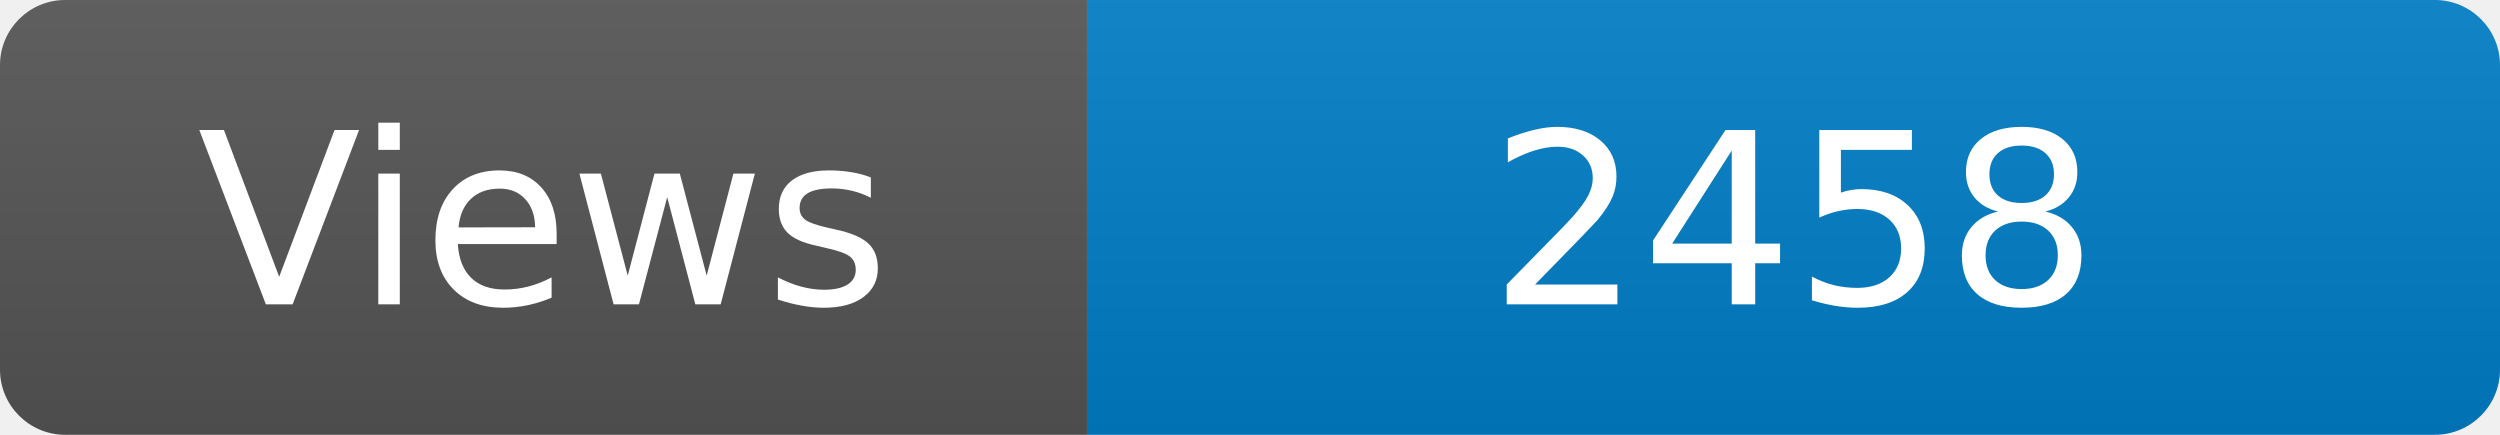
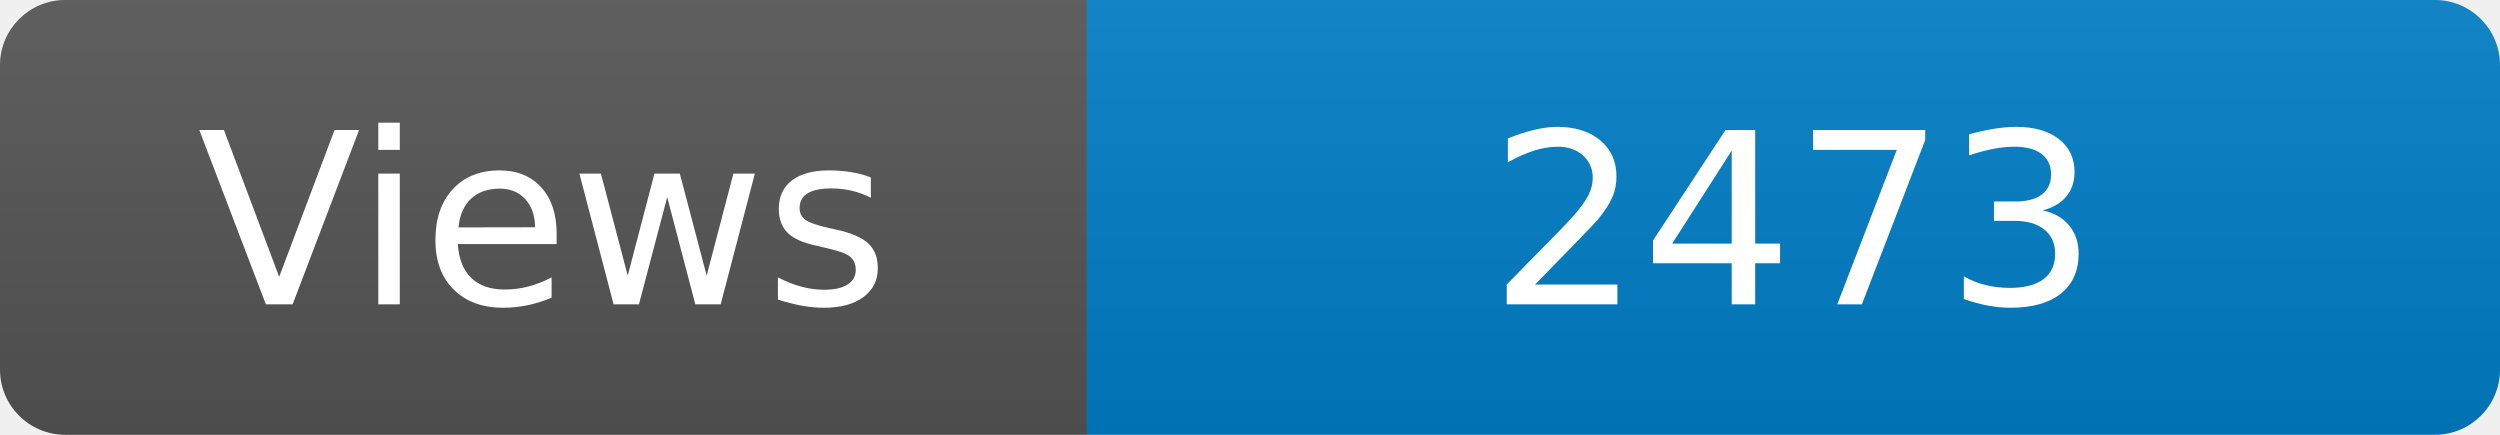
<svg xmlns="http://www.w3.org/2000/svg" width="115" height="20" role="img" aria-label="Maintained?: yes">
  <linearGradient id="s" x2="0" y2="100%">
    <stop offset="0" stop-color="#bbb" stop-opacity=".1" />
    <stop offset="1" stop-opacity=".1" />
  </linearGradient>
  <clipPath id="r">
    <rect width="115" height="20" rx="3" fill="#fff" />
  </clipPath>
  <g clip-path="url(#r)">
    <rect width="50" height="20" fill="#555" />
    <rect x="50" width="160" height="20" fill="#007ec6" />
    <rect width="115" height="20" fill="url(#s)" />
  </g>
  <g fill="#fff" text-anchor="middle" font-family="Verdana,Geneva,DejaVu Sans,sans-serif" font-size="110">
    <text x="250" y="140" transform="scale(.1)" fill="#fff">Views</text>
-     <text x="825" y="140" transform="scale(.1)" fill="#fff">2458</text>
+     <text x="825" y="140" transform="scale(.1)" fill="#fff">2473</text>
  </g>
</svg>
